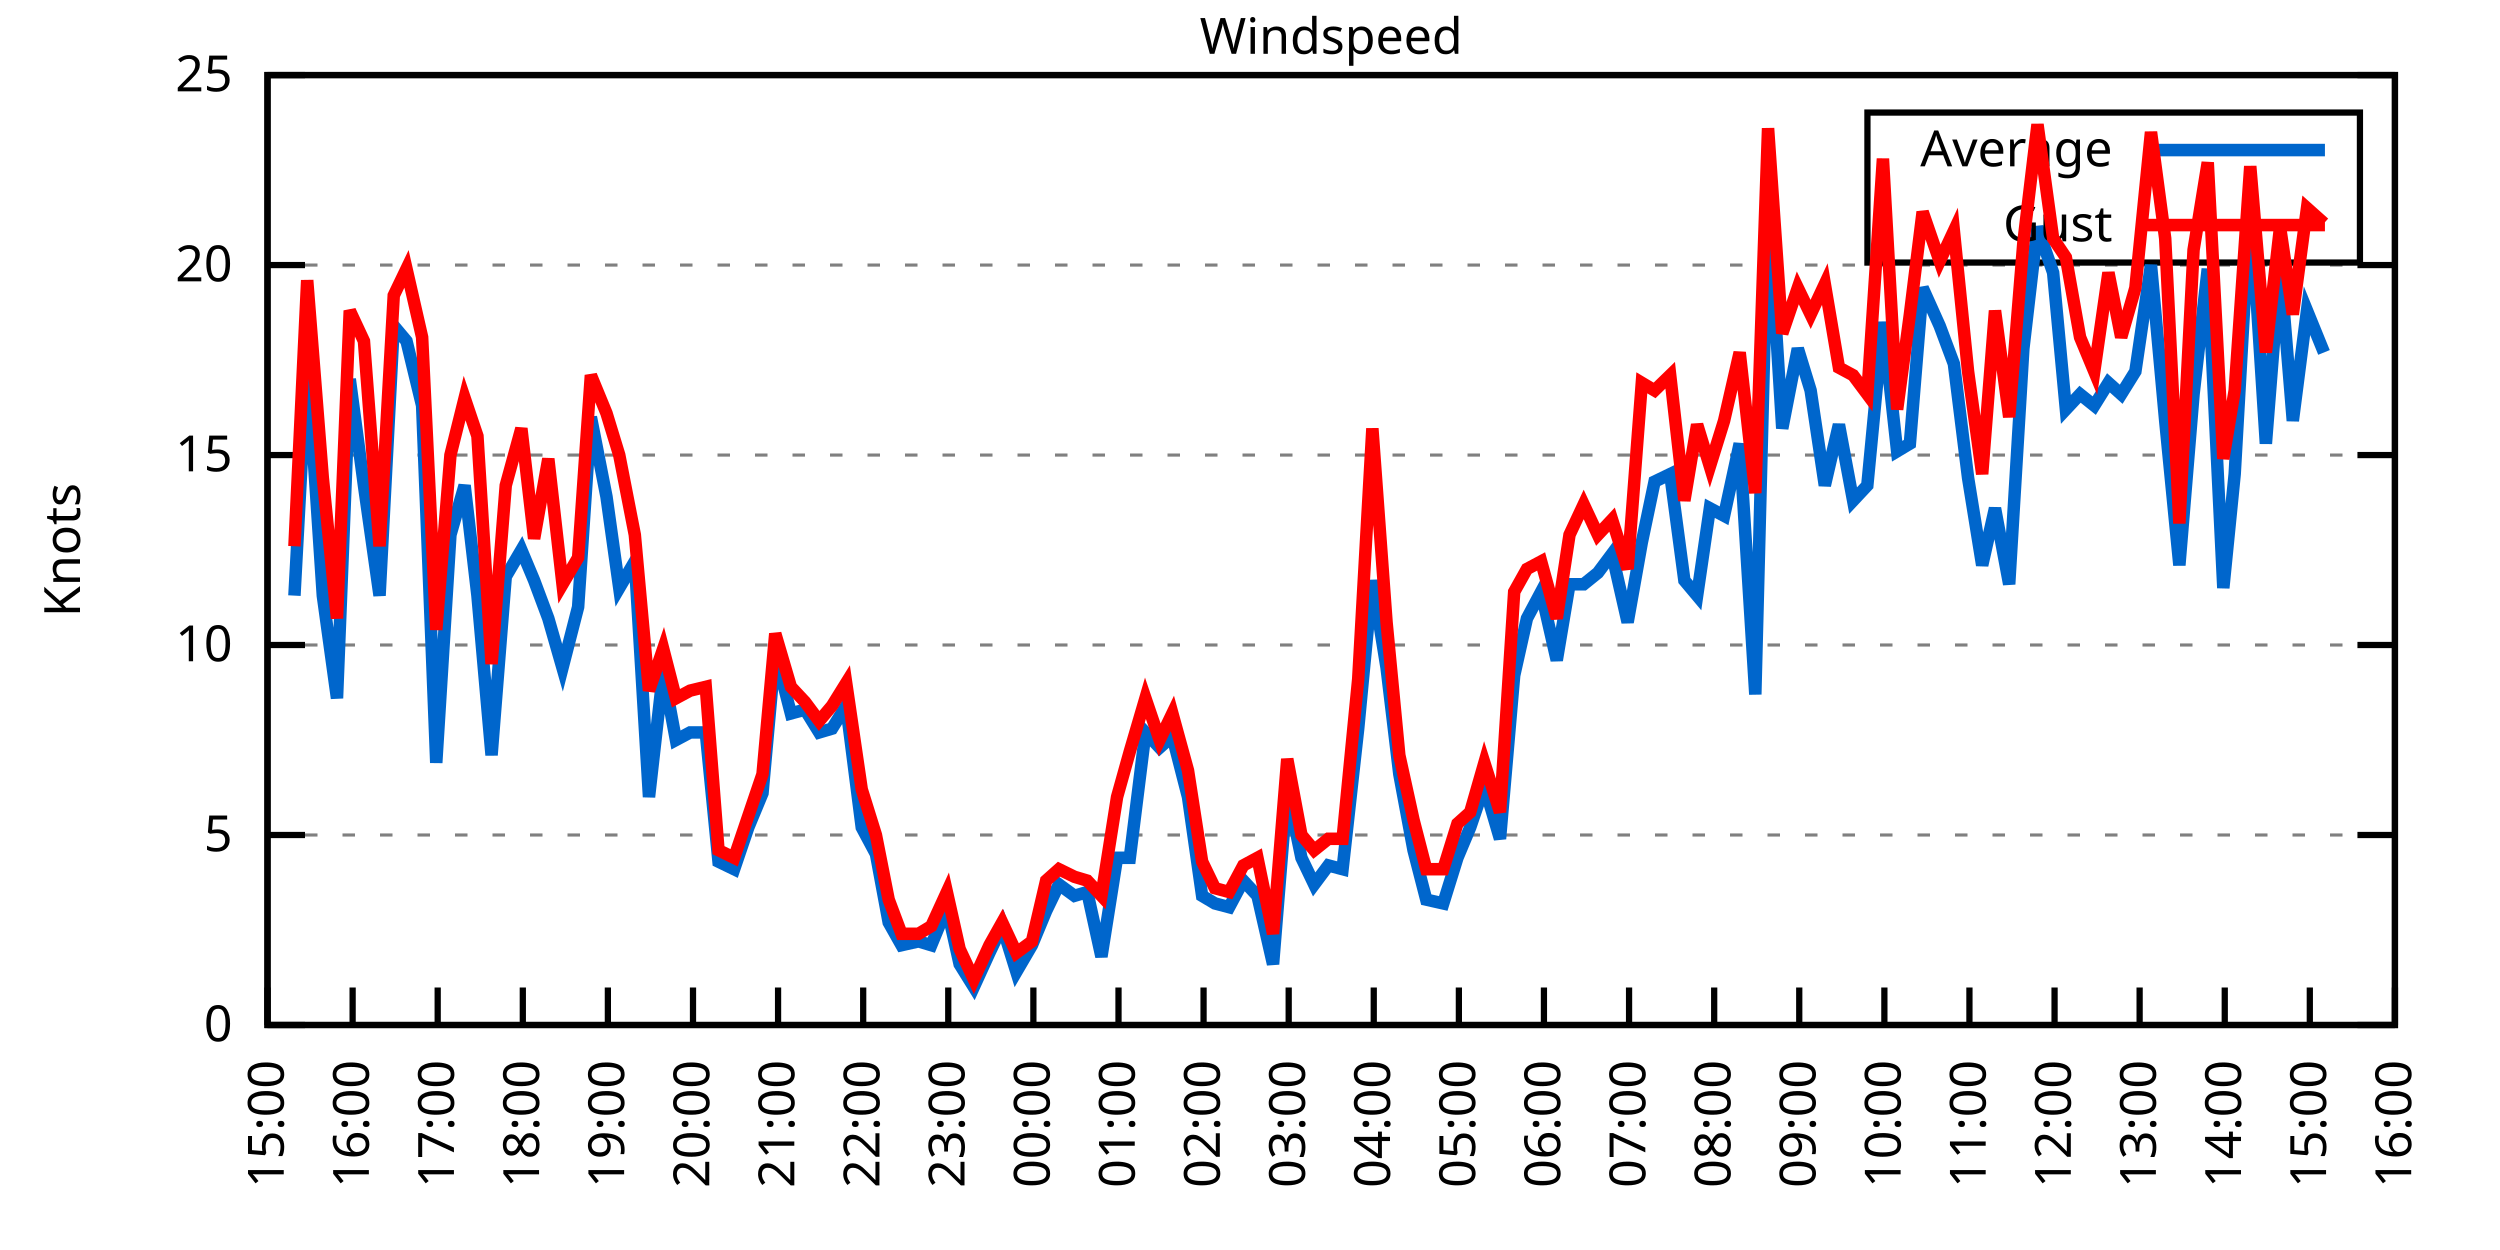
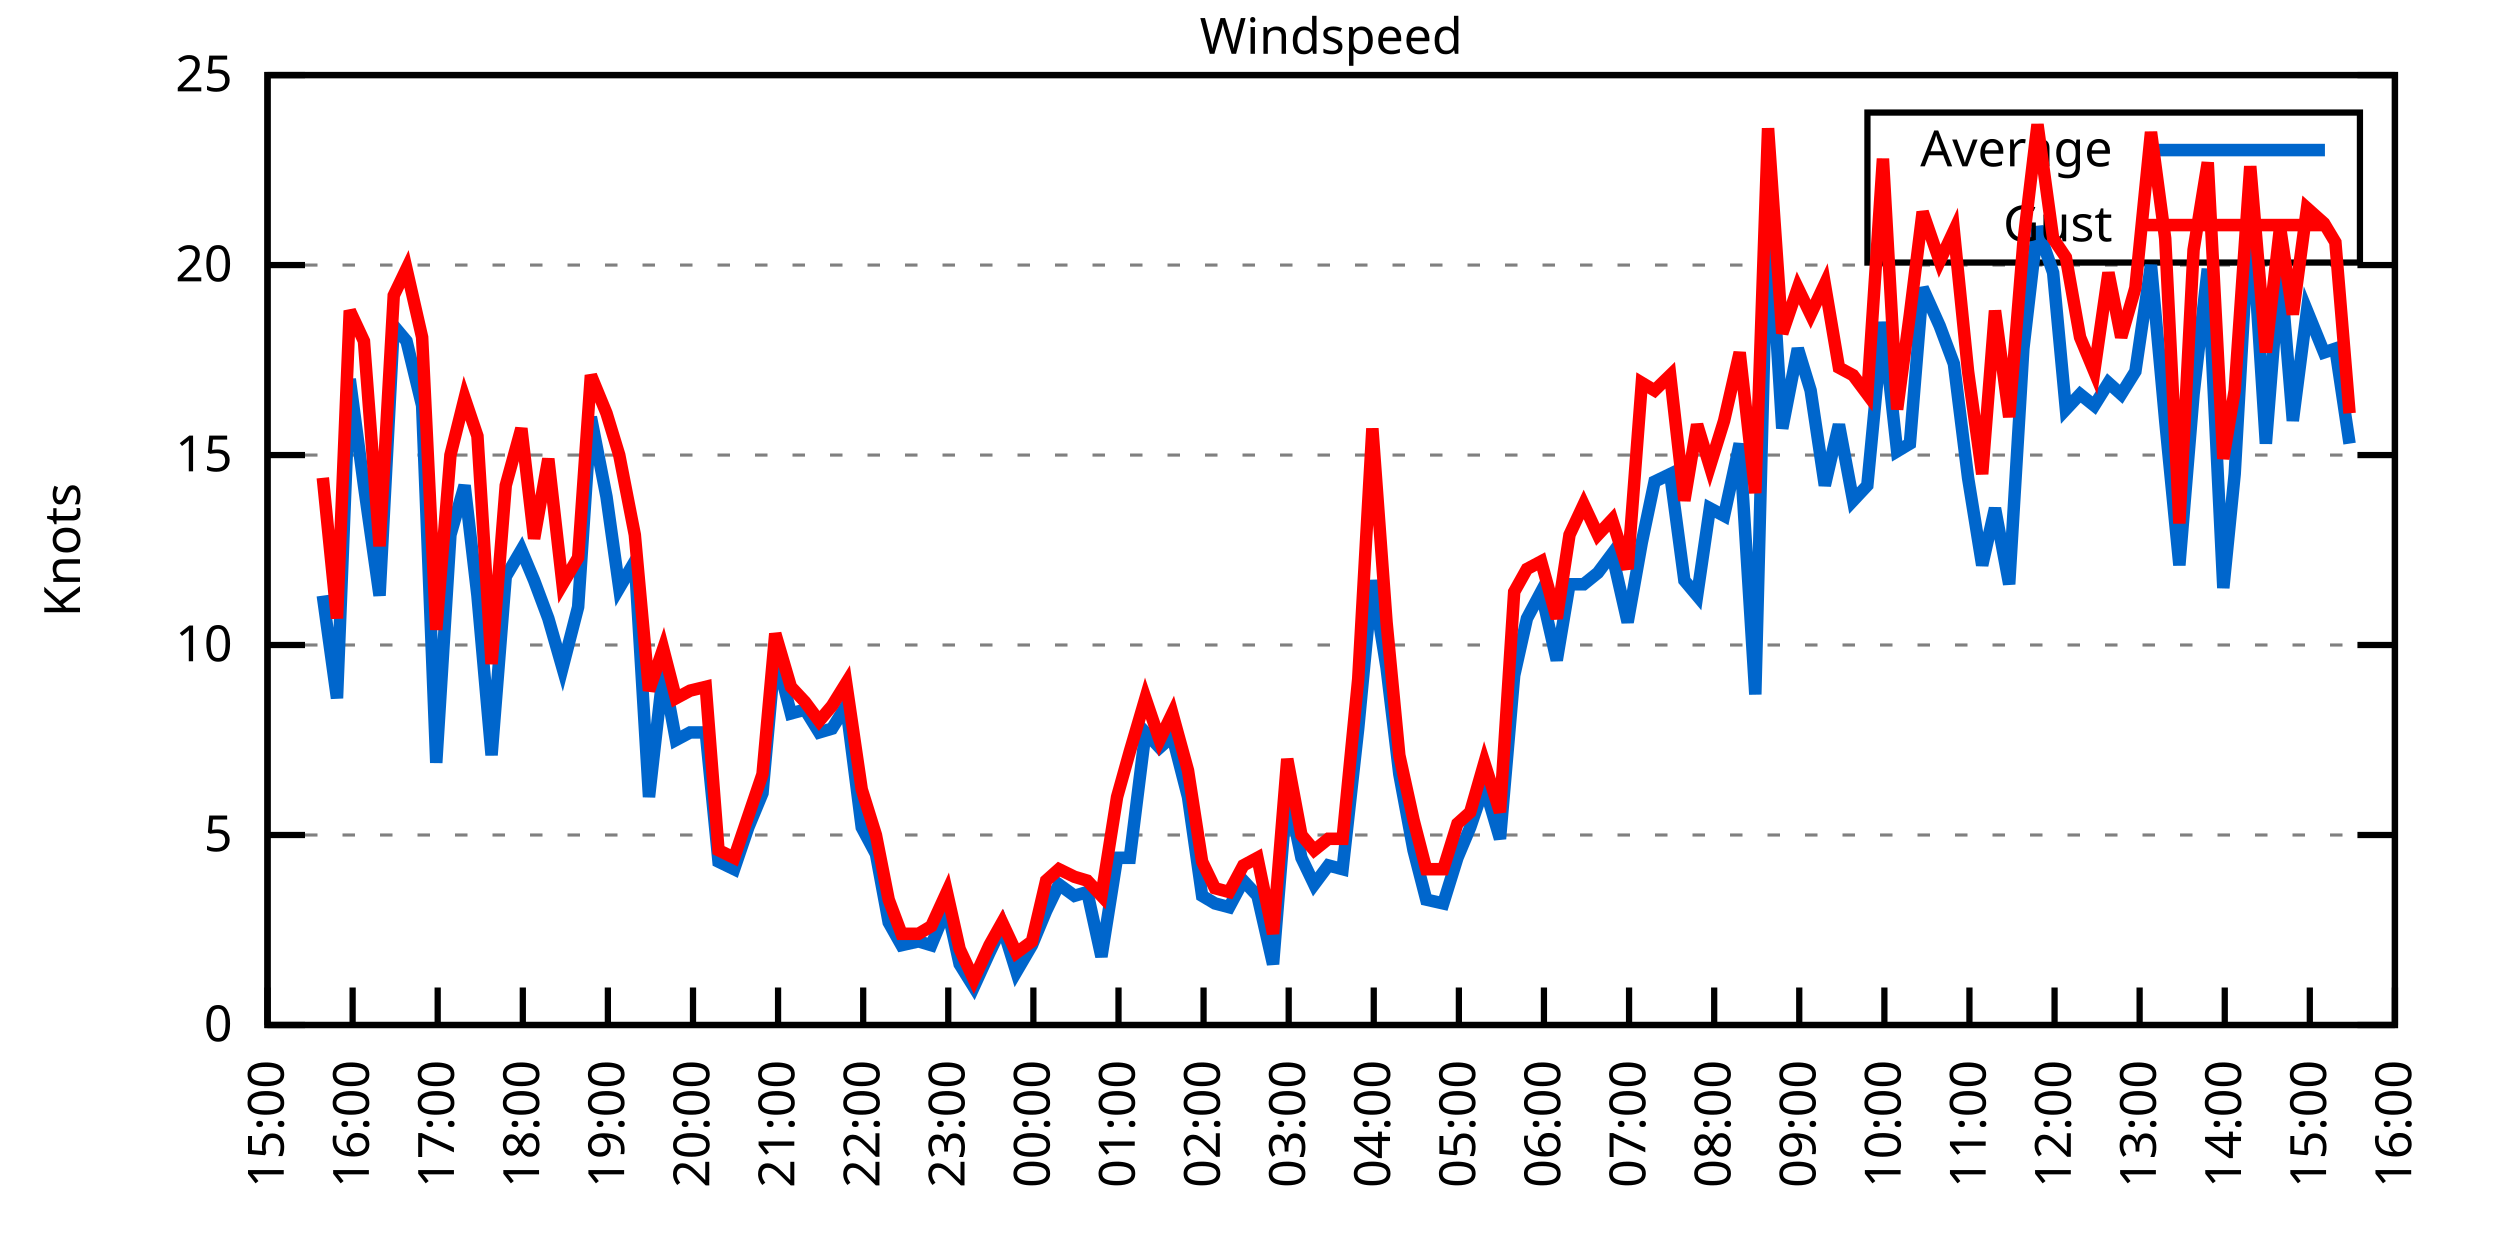
<svg xmlns="http://www.w3.org/2000/svg" xmlns:xlink="http://www.w3.org/1999/xlink" width="400" height="200" viewBox="0 0 400 200">
  <g id="gnuplot_canvas">
    <rect x="0" y="0" width="400" height="200" fill="none" />
    <defs>
      <circle id="gpDot" r="0.5" stroke-width="0.5" stroke="currentColor" />
      <path id="gpPt0" stroke-width="0.333" stroke="currentColor" d="M-1,0 h2 M0,-1 v2" />
      <path id="gpPt1" stroke-width="0.333" stroke="currentColor" d="M-1,-1 L1,1 M1,-1 L-1,1" />
      <path id="gpPt2" stroke-width="0.333" stroke="currentColor" d="M-1,0 L1,0 M0,-1 L0,1 M-1,-1 L1,1 M-1,1 L1,-1" />
      <rect id="gpPt3" stroke-width="0.333" stroke="currentColor" x="-1" y="-1" width="2" height="2" />
      <rect id="gpPt4" stroke-width="0.333" stroke="currentColor" fill="currentColor" x="-1" y="-1" width="2" height="2" />
      <circle id="gpPt5" stroke-width="0.333" stroke="currentColor" cx="0" cy="0" r="1" />
      <use xlink:href="#gpPt5" id="gpPt6" fill="currentColor" stroke="none" />
      <path id="gpPt7" stroke-width="0.333" stroke="currentColor" d="M0,-1.33 L-1.33,0.67 L1.33,0.67 z" />
      <use xlink:href="#gpPt7" id="gpPt8" fill="currentColor" stroke="none" />
      <use xlink:href="#gpPt7" id="gpPt9" stroke="currentColor" transform="rotate(180)" />
      <use xlink:href="#gpPt9" id="gpPt10" fill="currentColor" stroke="none" />
      <use xlink:href="#gpPt3" id="gpPt11" stroke="currentColor" transform="rotate(45)" />
      <use xlink:href="#gpPt11" id="gpPt12" fill="currentColor" stroke="none" />
      <path id="gpPt13" stroke-width="0.333" stroke="currentColor" d="M0,1.330 L1.265,0.411 L0.782,-1.067 L-0.782,-1.076 L-1.265,0.411 z" />
      <use xlink:href="#gpPt13" id="gpPt14" fill="currentColor" stroke="none" />
      <filter id="textbox" filterUnits="objectBoundingBox" x="0" y="0" height="1" width="1">
        <feFlood flood-color="white" flood-opacity="1" result="bgnd" />
        <feComposite in="SourceGraphic" in2="bgnd" operator="atop" />
      </filter>
      <filter id="greybox" filterUnits="objectBoundingBox" x="0" y="0" height="1" width="1">
        <feFlood flood-color="lightgrey" flood-opacity="1" result="grey" />
        <feComposite in="SourceGraphic" in2="grey" operator="atop" />
      </filter>
    </defs>
    <g fill="none" color="white" stroke="currentColor" stroke-width="1.00" stroke-linecap="butt" stroke-linejoin="miter">
</g>
    <g fill="none" color="black" stroke="currentColor" stroke-width="1.00" stroke-linecap="butt" stroke-linejoin="miter">
      <g stroke="none" shape-rendering="crispEdges">
        <polygon fill="rgb(255, 255, 255)" points="42.80,164.00 383.18,164.00 383.18,12.02 42.80,12.02 " />
      </g>
    </g>
    <g fill="none" color="black" stroke="currentColor" stroke-width="1.00" stroke-linecap="butt" stroke-linejoin="miter">
</g>
    <g fill="none" color="black" stroke="black" stroke-width="0.50" stroke-linecap="butt" stroke-linejoin="miter">
</g>
    <g fill="none" color="gray" stroke="currentColor" stroke-width="0.50" stroke-linecap="butt" stroke-linejoin="miter">
      <path stroke="gray" stroke-dasharray="2,4" class="gridline" d="M42.80,164.00 L383.19,164.00  " />
    </g>
    <g fill="none" color="gray" stroke="gray" stroke-width="1.00" stroke-linecap="butt" stroke-linejoin="miter">
</g>
    <g fill="none" color="black" stroke="currentColor" stroke-width="1.00" stroke-linecap="butt" stroke-linejoin="miter">
      <path stroke="black" d="M42.80,164.00 L48.80,164.00 M383.19,164.00 L377.19,164.00  " />
      <g transform="translate(37.20,166.60)" stroke="none" fill="black" font-family="Sans" font-size="8.00" text-anchor="end">
        <text>
          <tspan font-family="Sans"> 0</tspan>
        </text>
      </g>
    </g>
    <g fill="none" color="black" stroke="currentColor" stroke-width="1.00" stroke-linecap="butt" stroke-linejoin="miter">
</g>
    <g fill="none" color="black" stroke="black" stroke-width="0.50" stroke-linecap="butt" stroke-linejoin="miter">
</g>
    <g fill="none" color="gray" stroke="currentColor" stroke-width="0.50" stroke-linecap="butt" stroke-linejoin="miter">
      <path stroke="gray" stroke-dasharray="2,4" class="gridline" d="M42.80,133.60 L383.19,133.60  " />
    </g>
    <g fill="none" color="gray" stroke="gray" stroke-width="1.00" stroke-linecap="butt" stroke-linejoin="miter">
</g>
    <g fill="none" color="black" stroke="currentColor" stroke-width="1.00" stroke-linecap="butt" stroke-linejoin="miter">
      <path stroke="black" d="M42.80,133.60 L48.80,133.60 M383.19,133.60 L377.19,133.60  " />
      <g transform="translate(37.20,136.20)" stroke="none" fill="black" font-family="Sans" font-size="8.00" text-anchor="end">
        <text>
          <tspan font-family="Sans"> 5</tspan>
        </text>
      </g>
    </g>
    <g fill="none" color="black" stroke="currentColor" stroke-width="1.00" stroke-linecap="butt" stroke-linejoin="miter">
</g>
    <g fill="none" color="black" stroke="black" stroke-width="0.50" stroke-linecap="butt" stroke-linejoin="miter">
</g>
    <g fill="none" color="gray" stroke="currentColor" stroke-width="0.50" stroke-linecap="butt" stroke-linejoin="miter">
      <path stroke="gray" stroke-dasharray="2,4" class="gridline" d="M42.80,103.20 L383.19,103.20  " />
    </g>
    <g fill="none" color="gray" stroke="gray" stroke-width="1.00" stroke-linecap="butt" stroke-linejoin="miter">
</g>
    <g fill="none" color="black" stroke="currentColor" stroke-width="1.00" stroke-linecap="butt" stroke-linejoin="miter">
      <path stroke="black" d="M42.80,103.20 L48.80,103.20 M383.19,103.20 L377.19,103.20  " />
      <g transform="translate(37.20,105.80)" stroke="none" fill="black" font-family="Sans" font-size="8.00" text-anchor="end">
        <text>
          <tspan font-family="Sans"> 10</tspan>
        </text>
      </g>
    </g>
    <g fill="none" color="black" stroke="currentColor" stroke-width="1.00" stroke-linecap="butt" stroke-linejoin="miter">
</g>
    <g fill="none" color="black" stroke="black" stroke-width="0.50" stroke-linecap="butt" stroke-linejoin="miter">
</g>
    <g fill="none" color="gray" stroke="currentColor" stroke-width="0.50" stroke-linecap="butt" stroke-linejoin="miter">
      <path stroke="gray" stroke-dasharray="2,4" class="gridline" d="M42.80,72.81 L383.19,72.81  " />
    </g>
    <g fill="none" color="gray" stroke="gray" stroke-width="1.00" stroke-linecap="butt" stroke-linejoin="miter">
</g>
    <g fill="none" color="black" stroke="currentColor" stroke-width="1.00" stroke-linecap="butt" stroke-linejoin="miter">
      <path stroke="black" d="M42.80,72.81 L48.80,72.81 M383.19,72.81 L377.19,72.81  " />
      <g transform="translate(37.20,75.41)" stroke="none" fill="black" font-family="Sans" font-size="8.00" text-anchor="end">
        <text>
          <tspan font-family="Sans"> 15</tspan>
        </text>
      </g>
    </g>
    <g fill="none" color="black" stroke="currentColor" stroke-width="1.00" stroke-linecap="butt" stroke-linejoin="miter">
</g>
    <g fill="none" color="black" stroke="black" stroke-width="0.50" stroke-linecap="butt" stroke-linejoin="miter">
</g>
    <g fill="none" color="gray" stroke="currentColor" stroke-width="0.50" stroke-linecap="butt" stroke-linejoin="miter">
      <path stroke="gray" stroke-dasharray="2,4" class="gridline" d="M42.80,42.41 L383.19,42.41  " />
    </g>
    <g fill="none" color="gray" stroke="gray" stroke-width="1.00" stroke-linecap="butt" stroke-linejoin="miter">
</g>
    <g fill="none" color="black" stroke="currentColor" stroke-width="1.00" stroke-linecap="butt" stroke-linejoin="miter">
      <path stroke="black" d="M42.80,42.41 L48.80,42.41 M383.19,42.41 L377.19,42.41  " />
      <g transform="translate(37.20,45.01)" stroke="none" fill="black" font-family="Sans" font-size="8.00" text-anchor="end">
        <text>
          <tspan font-family="Sans"> 20</tspan>
        </text>
      </g>
    </g>
    <g fill="none" color="black" stroke="currentColor" stroke-width="1.00" stroke-linecap="butt" stroke-linejoin="miter">
</g>
    <g fill="none" color="black" stroke="black" stroke-width="0.50" stroke-linecap="butt" stroke-linejoin="miter">
</g>
    <g fill="none" color="gray" stroke="currentColor" stroke-width="0.50" stroke-linecap="butt" stroke-linejoin="miter">
      <path stroke="gray" stroke-dasharray="2,4" class="gridline" d="M42.80,12.01 L383.19,12.01  " />
    </g>
    <g fill="none" color="gray" stroke="gray" stroke-width="1.00" stroke-linecap="butt" stroke-linejoin="miter">
</g>
    <g fill="none" color="black" stroke="currentColor" stroke-width="1.00" stroke-linecap="butt" stroke-linejoin="miter">
      <path stroke="black" d="M42.80,12.01 L48.80,12.01 M383.19,12.01 L377.19,12.01  " />
      <g transform="translate(37.20,14.61)" stroke="none" fill="black" font-family="Sans" font-size="8.00" text-anchor="end">
        <text>
          <tspan font-family="Sans"> 25</tspan>
        </text>
      </g>
    </g>
    <g fill="none" color="black" stroke="currentColor" stroke-width="1.00" stroke-linecap="butt" stroke-linejoin="miter">
      <path stroke="black" d="M42.80,164.00 L42.80,158.00  " />
      <g transform="translate(45.40,169.60) rotate(270.00)" stroke="none" fill="black" font-family="Sans" font-size="8.00" text-anchor="end">
        <text>
          <tspan font-family="Sans">15:00</tspan>
        </text>
      </g>
    </g>
    <g fill="none" color="black" stroke="currentColor" stroke-width="1.00" stroke-linecap="butt" stroke-linejoin="miter">
      <path stroke="black" d="M56.42,164.00 L56.42,158.00  " />
      <g transform="translate(59.02,169.60) rotate(270.00)" stroke="none" fill="black" font-family="Sans" font-size="8.00" text-anchor="end">
        <text>
          <tspan font-family="Sans">16:00</tspan>
        </text>
      </g>
    </g>
    <g fill="none" color="black" stroke="currentColor" stroke-width="1.00" stroke-linecap="butt" stroke-linejoin="miter">
      <path stroke="black" d="M70.03,164.00 L70.03,158.00  " />
      <g transform="translate(72.63,169.60) rotate(270.00)" stroke="none" fill="black" font-family="Sans" font-size="8.00" text-anchor="end">
        <text>
          <tspan font-family="Sans">17:00</tspan>
        </text>
      </g>
    </g>
    <g fill="none" color="black" stroke="currentColor" stroke-width="1.00" stroke-linecap="butt" stroke-linejoin="miter">
      <path stroke="black" d="M83.65,164.00 L83.65,158.00  " />
      <g transform="translate(86.25,169.60) rotate(270.00)" stroke="none" fill="black" font-family="Sans" font-size="8.00" text-anchor="end">
        <text>
          <tspan font-family="Sans">18:00</tspan>
        </text>
      </g>
    </g>
    <g fill="none" color="black" stroke="currentColor" stroke-width="1.00" stroke-linecap="butt" stroke-linejoin="miter">
      <path stroke="black" d="M97.26,164.00 L97.26,158.00  " />
      <g transform="translate(99.86,169.60) rotate(270.00)" stroke="none" fill="black" font-family="Sans" font-size="8.00" text-anchor="end">
        <text>
          <tspan font-family="Sans">19:00</tspan>
        </text>
      </g>
    </g>
    <g fill="none" color="black" stroke="currentColor" stroke-width="1.00" stroke-linecap="butt" stroke-linejoin="miter">
      <path stroke="black" d="M110.88,164.00 L110.88,158.00  " />
      <g transform="translate(113.48,169.60) rotate(270.00)" stroke="none" fill="black" font-family="Sans" font-size="8.00" text-anchor="end">
        <text>
          <tspan font-family="Sans">20:00</tspan>
        </text>
      </g>
    </g>
    <g fill="none" color="black" stroke="currentColor" stroke-width="1.00" stroke-linecap="butt" stroke-linejoin="miter">
      <path stroke="black" d="M124.49,164.00 L124.49,158.00  " />
      <g transform="translate(127.09,169.60) rotate(270.00)" stroke="none" fill="black" font-family="Sans" font-size="8.00" text-anchor="end">
        <text>
          <tspan font-family="Sans">21:00</tspan>
        </text>
      </g>
    </g>
    <g fill="none" color="black" stroke="currentColor" stroke-width="1.00" stroke-linecap="butt" stroke-linejoin="miter">
      <path stroke="black" d="M138.11,164.00 L138.11,158.00  " />
      <g transform="translate(140.71,169.60) rotate(270.00)" stroke="none" fill="black" font-family="Sans" font-size="8.00" text-anchor="end">
        <text>
          <tspan font-family="Sans">22:00</tspan>
        </text>
      </g>
    </g>
    <g fill="none" color="black" stroke="currentColor" stroke-width="1.00" stroke-linecap="butt" stroke-linejoin="miter">
      <path stroke="black" d="M151.72,164.00 L151.72,158.00  " />
      <g transform="translate(154.32,169.60) rotate(270.00)" stroke="none" fill="black" font-family="Sans" font-size="8.00" text-anchor="end">
        <text>
          <tspan font-family="Sans">23:00</tspan>
        </text>
      </g>
    </g>
    <g fill="none" color="black" stroke="currentColor" stroke-width="1.00" stroke-linecap="butt" stroke-linejoin="miter">
      <path stroke="black" d="M165.34,164.00 L165.34,158.00  " />
      <g transform="translate(167.94,169.60) rotate(270.00)" stroke="none" fill="black" font-family="Sans" font-size="8.00" text-anchor="end">
        <text>
          <tspan font-family="Sans">00:00</tspan>
        </text>
      </g>
    </g>
    <g fill="none" color="black" stroke="currentColor" stroke-width="1.00" stroke-linecap="butt" stroke-linejoin="miter">
      <path stroke="black" d="M178.96,164.00 L178.96,158.00  " />
      <g transform="translate(181.56,169.60) rotate(270.00)" stroke="none" fill="black" font-family="Sans" font-size="8.00" text-anchor="end">
        <text>
          <tspan font-family="Sans">01:00</tspan>
        </text>
      </g>
    </g>
    <g fill="none" color="black" stroke="currentColor" stroke-width="1.00" stroke-linecap="butt" stroke-linejoin="miter">
      <path stroke="black" d="M192.57,164.00 L192.57,158.00  " />
      <g transform="translate(195.17,169.60) rotate(270.00)" stroke="none" fill="black" font-family="Sans" font-size="8.00" text-anchor="end">
        <text>
          <tspan font-family="Sans">02:00</tspan>
        </text>
      </g>
    </g>
    <g fill="none" color="black" stroke="currentColor" stroke-width="1.00" stroke-linecap="butt" stroke-linejoin="miter">
      <path stroke="black" d="M206.19,164.00 L206.19,158.00  " />
      <g transform="translate(208.79,169.60) rotate(270.00)" stroke="none" fill="black" font-family="Sans" font-size="8.00" text-anchor="end">
        <text>
          <tspan font-family="Sans">03:00</tspan>
        </text>
      </g>
    </g>
    <g fill="none" color="black" stroke="currentColor" stroke-width="1.00" stroke-linecap="butt" stroke-linejoin="miter">
      <path stroke="black" d="M219.80,164.00 L219.80,158.00  " />
      <g transform="translate(222.40,169.60) rotate(270.00)" stroke="none" fill="black" font-family="Sans" font-size="8.00" text-anchor="end">
        <text>
          <tspan font-family="Sans">04:00</tspan>
        </text>
      </g>
    </g>
    <g fill="none" color="black" stroke="currentColor" stroke-width="1.00" stroke-linecap="butt" stroke-linejoin="miter">
      <path stroke="black" d="M233.42,164.00 L233.42,158.00  " />
      <g transform="translate(236.02,169.60) rotate(270.00)" stroke="none" fill="black" font-family="Sans" font-size="8.00" text-anchor="end">
        <text>
          <tspan font-family="Sans">05:00</tspan>
        </text>
      </g>
    </g>
    <g fill="none" color="black" stroke="currentColor" stroke-width="1.00" stroke-linecap="butt" stroke-linejoin="miter">
      <path stroke="black" d="M247.03,164.00 L247.03,158.00  " />
      <g transform="translate(249.63,169.60) rotate(270.00)" stroke="none" fill="black" font-family="Sans" font-size="8.00" text-anchor="end">
        <text>
          <tspan font-family="Sans">06:00</tspan>
        </text>
      </g>
    </g>
    <g fill="none" color="black" stroke="currentColor" stroke-width="1.00" stroke-linecap="butt" stroke-linejoin="miter">
      <path stroke="black" d="M260.65,164.00 L260.65,158.00  " />
      <g transform="translate(263.25,169.60) rotate(270.00)" stroke="none" fill="black" font-family="Sans" font-size="8.00" text-anchor="end">
        <text>
          <tspan font-family="Sans">07:00</tspan>
        </text>
      </g>
    </g>
    <g fill="none" color="black" stroke="currentColor" stroke-width="1.00" stroke-linecap="butt" stroke-linejoin="miter">
      <path stroke="black" d="M274.27,164.00 L274.27,158.00  " />
      <g transform="translate(276.87,169.60) rotate(270.00)" stroke="none" fill="black" font-family="Sans" font-size="8.00" text-anchor="end">
        <text>
          <tspan font-family="Sans">08:00</tspan>
        </text>
      </g>
    </g>
    <g fill="none" color="black" stroke="currentColor" stroke-width="1.00" stroke-linecap="butt" stroke-linejoin="miter">
      <path stroke="black" d="M287.88,164.00 L287.88,158.00  " />
      <g transform="translate(290.48,169.60) rotate(270.00)" stroke="none" fill="black" font-family="Sans" font-size="8.00" text-anchor="end">
        <text>
          <tspan font-family="Sans">09:00</tspan>
        </text>
      </g>
    </g>
    <g fill="none" color="black" stroke="currentColor" stroke-width="1.00" stroke-linecap="butt" stroke-linejoin="miter">
      <path stroke="black" d="M301.50,164.00 L301.50,158.00  " />
      <g transform="translate(304.10,169.60) rotate(270.00)" stroke="none" fill="black" font-family="Sans" font-size="8.00" text-anchor="end">
        <text>
          <tspan font-family="Sans">10:00</tspan>
        </text>
      </g>
    </g>
    <g fill="none" color="black" stroke="currentColor" stroke-width="1.00" stroke-linecap="butt" stroke-linejoin="miter">
      <path stroke="black" d="M315.11,164.00 L315.11,158.00  " />
      <g transform="translate(317.71,169.60) rotate(270.00)" stroke="none" fill="black" font-family="Sans" font-size="8.00" text-anchor="end">
        <text>
          <tspan font-family="Sans">11:00</tspan>
        </text>
      </g>
    </g>
    <g fill="none" color="black" stroke="currentColor" stroke-width="1.00" stroke-linecap="butt" stroke-linejoin="miter">
      <path stroke="black" d="M328.73,164.00 L328.73,158.00  " />
      <g transform="translate(331.33,169.60) rotate(270.00)" stroke="none" fill="black" font-family="Sans" font-size="8.00" text-anchor="end">
        <text>
          <tspan font-family="Sans">12:00</tspan>
        </text>
      </g>
    </g>
    <g fill="none" color="black" stroke="currentColor" stroke-width="1.00" stroke-linecap="butt" stroke-linejoin="miter">
      <path stroke="black" d="M342.34,164.00 L342.34,158.00  " />
      <g transform="translate(344.94,169.60) rotate(270.00)" stroke="none" fill="black" font-family="Sans" font-size="8.00" text-anchor="end">
        <text>
          <tspan font-family="Sans">13:00</tspan>
        </text>
      </g>
    </g>
    <g fill="none" color="black" stroke="currentColor" stroke-width="1.00" stroke-linecap="butt" stroke-linejoin="miter">
      <path stroke="black" d="M355.96,164.00 L355.96,158.00  " />
      <g transform="translate(358.56,169.60) rotate(270.00)" stroke="none" fill="black" font-family="Sans" font-size="8.00" text-anchor="end">
        <text>
          <tspan font-family="Sans">14:00</tspan>
        </text>
      </g>
    </g>
    <g fill="none" color="black" stroke="currentColor" stroke-width="1.00" stroke-linecap="butt" stroke-linejoin="miter">
      <path stroke="black" d="M369.57,164.00 L369.57,158.00  " />
      <g transform="translate(372.17,169.60) rotate(270.00)" stroke="none" fill="black" font-family="Sans" font-size="8.00" text-anchor="end">
        <text>
          <tspan font-family="Sans">15:00</tspan>
        </text>
      </g>
    </g>
    <g fill="none" color="black" stroke="currentColor" stroke-width="1.00" stroke-linecap="butt" stroke-linejoin="miter">
      <path stroke="black" d="M383.19,164.00 L383.19,158.00  " />
      <g transform="translate(385.79,169.60) rotate(270.00)" stroke="none" fill="black" font-family="Sans" font-size="8.00" text-anchor="end">
        <text>
          <tspan font-family="Sans">16:00</tspan>
        </text>
      </g>
    </g>
    <g fill="none" color="black" stroke="currentColor" stroke-width="1.00" stroke-linecap="butt" stroke-linejoin="miter">
</g>
    <g fill="none" color="black" stroke="currentColor" stroke-width="1.00" stroke-linecap="butt" stroke-linejoin="miter">
      <path stroke="black" d="M42.80,12.01 L42.80,164.00 L383.19,164.00 L383.19,12.01 L42.80,12.01 Z  " />
    </g>
    <g fill="none" color="black" stroke="currentColor" stroke-width="1.00" stroke-linecap="butt" stroke-linejoin="miter">
</g>
    <g fill="none" color="black" stroke="currentColor" stroke-width="1.00" stroke-linecap="butt" stroke-linejoin="miter">
      <path stroke="black" d="M298.79,42.01 L298.79,18.01 L377.59,18.01 L377.59,42.01 L298.79,42.01 Z  " />
    </g>
    <g id="Windspeed_plot_1">
      <g fill="none" color="white" stroke="black" stroke-width="2.00" stroke-linecap="butt" stroke-linejoin="miter">
</g>
      <g fill="none" color="black" stroke="currentColor" stroke-width="2.00" stroke-linecap="butt" stroke-linejoin="miter">
        <g transform="translate(337.99,26.61)" stroke="none" fill="black" font-family="Sans" font-size="8.00" text-anchor="end">
          <text>
            <tspan font-family="Sans">Average</tspan>
          </text>
        </g>
      </g>
      <g fill="none" color="black" stroke="currentColor" stroke-width="2.00" stroke-linecap="butt" stroke-linejoin="miter">
-         <path stroke="rgb(  0, 102, 204)" d="M343.59,24.01 L371.99,24.01 M47.11,95.30 L49.15,57.61 L51.65,95.30 L53.92,111.72 L55.96,60.65 L58.23,77.67   L60.73,95.30 L63.00,52.14 L65.04,54.57 L67.54,64.90 L69.80,122.05 L72.07,85.57 L74.34,77.67 L76.39,95.30   L78.65,120.83 L80.92,92.26 L83.42,88.00 L85.46,92.87 L87.73,98.95 L90.00,106.85 L92.50,97.12 L94.54,66.73   L97.04,79.49 L99.08,94.08 L101.57,89.83 L103.84,127.52 L106.11,107.46 L108.15,118.40 L110.42,117.19 L112.92,117.19   L114.96,137.86 L117.46,139.07 L119.73,132.39 L122.00,126.91 L124.04,104.42 L126.54,114.15 L128.81,113.54 L131.07,117.19   L133.12,116.58 L135.39,112.93 L137.88,132.39 L140.15,136.64 L142.19,147.59 L144.24,151.23 L146.96,150.62 L149.00,151.23   L151.50,145.15 L153.54,154.27 L155.81,157.92 L158.31,152.45 L160.35,148.19 L162.62,155.49 L165.11,151.23 L167.38,145.76   L169.43,141.51 L171.92,143.33 L173.96,142.72 L176.23,153.06 L178.73,137.25 L180.77,137.25 L183.27,117.19 L185.54,119.62   L187.58,117.80 L190.08,127.52 L192.34,143.33 L194.39,144.55 L196.66,145.15 L198.93,140.90 L201.19,143.33 L203.69,154.27   L205.96,126.31 L208.23,137.25 L210.27,141.51 L212.54,138.47 L214.81,139.07 L217.31,116.58 L219.58,92.87 L221.85,106.85   L223.89,123.87 L226.16,136.03 L228.20,143.94 L230.92,144.55 L233.19,137.25 L235.23,132.39 L237.50,125.70 L240.00,134.21   L242.27,108.07 L244.31,98.95 L246.58,94.69 L249.08,105.64 L251.12,93.48 L253.39,93.48 L255.66,91.65 L257.93,88.61   L260.42,99.56 L262.69,86.79 L264.73,77.06 L267.23,75.85 L269.50,92.87 L271.54,95.30 L273.58,81.32 L275.85,82.53   L278.35,70.98 L280.85,111.11 L282.89,32.07 L285.16,68.55 L287.65,55.78 L289.70,62.47 L291.97,77.67 L294.23,67.94   L296.50,80.10 L298.77,77.67 L301.27,51.53 L303.54,72.20 L305.58,70.98 L307.62,46.06 L310.35,52.14 L312.62,58.21   L314.89,76.45 L317.15,90.44 L319.20,81.32 L321.47,93.48 L323.74,55.78 L326.00,36.33 L328.50,43.62 L330.54,65.51   L332.81,63.08 L335.08,64.90 L337.35,61.25 L339.39,63.08 L341.66,59.43 L344.16,42.41 L346.43,67.33 L348.70,90.44   L350.97,63.08 L353.24,43.02 L355.73,94.08 L357.55,75.85 L360.04,32.07 L362.54,70.98 L364.81,42.41 L366.85,67.33   L369.12,49.70 L371.84,56.39  " />
+         <path stroke="rgb(  0, 102, 204)" d="M343.59,24.01 L371.99,24.01 M51.65,95.30 L53.92,111.72 L55.96,60.65 L58.23,77.67 L60.73,95.30 L63.00,52.14   L65.04,54.57 L67.54,64.90 L69.80,122.05 L72.07,85.57 L74.34,77.67 L76.39,95.30 L78.65,120.83 L80.92,92.26   L83.42,88.00 L85.46,92.87 L87.73,98.95 L90.00,106.85 L92.50,97.12 L94.54,66.73 L97.04,79.49 L99.08,94.08   L101.57,89.83 L103.84,127.52 L106.11,107.46 L108.15,118.40 L110.42,117.19 L112.92,117.19 L114.96,137.86 L117.46,139.07   L119.73,132.39 L122.00,126.91 L124.04,104.42 L126.54,114.15 L128.81,113.54 L131.07,117.19 L133.12,116.58 L135.39,112.93   L137.88,132.39 L140.15,136.64 L142.19,147.59 L144.24,151.23 L146.96,150.62 L149.00,151.23 L151.50,145.15 L153.54,154.27   L155.81,157.92 L158.31,152.45 L160.35,148.19 L162.62,155.49 L165.11,151.23 L167.38,145.76 L169.43,141.51 L171.92,143.33   L173.96,142.72 L176.23,153.06 L178.73,137.25 L180.77,137.25 L183.27,117.19 L185.54,119.62 L187.58,117.80 L190.08,127.52   L192.34,143.33 L194.39,144.55 L196.66,145.15 L198.93,140.90 L201.19,143.33 L203.69,154.27 L205.96,126.31 L208.23,137.25   L210.27,141.51 L212.54,138.47 L214.81,139.07 L217.31,116.58 L219.58,92.87 L221.85,106.85 L223.89,123.87 L226.16,136.03   L228.20,143.94 L230.92,144.55 L233.19,137.25 L235.23,132.39 L237.50,125.70 L240.00,134.21 L242.27,108.07 L244.31,98.95   L246.58,94.69 L249.08,105.64 L251.12,93.48 L253.39,93.48 L255.66,91.65 L257.93,88.61 L260.42,99.56 L262.69,86.79   L264.73,77.06 L267.23,75.85 L269.50,92.87 L271.54,95.30 L273.58,81.32 L275.85,82.53 L278.35,70.98 L280.85,111.11   L282.89,32.07 L285.16,68.55 L287.65,55.78 L289.70,62.47 L291.97,77.67 L294.23,67.94 L296.50,80.10 L298.77,77.67   L301.27,51.53 L303.54,72.20 L305.58,70.98 L307.62,46.06 L310.35,52.14 L312.62,58.21 L314.89,76.45 L317.15,90.44   L319.20,81.32 L321.47,93.48 L323.74,55.78 L326.00,36.33 L328.50,43.62 L330.54,65.51 L332.81,63.08 L335.08,64.90   L337.35,61.25 L339.39,63.08 L341.66,59.43 L344.16,42.41 L346.43,67.33 L348.70,90.44 L350.97,63.08 L353.24,43.02   L355.73,94.08 L357.55,75.85 L360.04,32.07 L362.54,70.98 L364.81,42.41 L366.85,67.33 L369.12,49.70 L371.84,56.39   L373.66,55.78 L375.93,70.98  " />
      </g>
    </g>
    <g id="Windspeed_plot_2">
      <g fill="none" color="black" stroke="currentColor" stroke-width="2.00" stroke-linecap="butt" stroke-linejoin="miter">
        <g transform="translate(337.99,38.61)" stroke="none" fill="black" font-family="Sans" font-size="8.00" text-anchor="end">
          <text>
            <tspan font-family="Sans">Gust</tspan>
          </text>
        </g>
      </g>
      <g fill="none" color="black" stroke="currentColor" stroke-width="2.00" stroke-linecap="butt" stroke-linejoin="miter">
-         <path stroke="rgb(255,   0,   0)" d="M343.59,36.01 L371.99,36.01 M47.11,87.40 L49.15,44.84 L51.65,76.45 L53.92,98.95 L55.96,49.70 L58.23,54.57   L60.73,87.40 L63.00,47.27 L65.04,43.02 L67.54,53.96 L69.80,100.77 L72.07,72.81 L74.34,63.69 L76.39,69.77   L78.65,106.24 L80.92,77.67 L83.42,68.55 L85.46,86.18 L87.73,73.41 L90.00,93.48 L92.50,89.22 L94.54,60.04   L97.04,66.12 L99.08,72.81 L101.57,85.57 L103.84,110.50 L106.11,103.81 L108.15,111.72 L110.42,110.50 L112.92,109.89   L114.96,136.03 L117.46,137.25 L119.73,130.56 L122.00,123.87 L124.04,101.38 L126.54,109.89 L128.81,112.32 L131.07,115.36   L133.12,112.93 L135.39,109.28 L137.88,126.31 L140.15,133.60 L142.19,143.94 L144.24,149.41 L146.96,149.41 L149.00,148.19   L151.50,142.72 L153.54,151.84 L155.81,156.70 L158.31,151.23 L160.35,147.59 L162.62,152.45 L165.11,150.62 L167.38,140.90   L169.43,139.07 L171.92,140.29 L173.96,140.90 L176.23,143.33 L178.73,127.52 L180.77,120.23 L183.27,111.72 L185.54,118.40   L187.58,114.15 L190.08,123.27 L192.34,137.86 L194.39,142.11 L196.66,142.72 L198.93,138.47 L201.19,137.25 L203.69,149.41   L205.96,121.44 L208.23,133.60 L210.27,136.03 L212.54,134.21 L214.81,134.21 L217.31,108.68 L219.58,68.55 L221.85,99.56   L223.89,120.83 L226.16,131.17 L228.20,139.07 L230.92,139.07 L233.19,131.78 L235.23,129.95 L237.50,122.05 L240.00,129.95   L242.27,94.69 L244.31,91.04 L246.58,89.83 L249.08,98.95 L251.12,85.57 L253.39,80.71 L255.66,85.57 L257.93,83.14   L260.42,91.04 L262.69,61.25 L264.73,62.47 L267.23,60.04 L269.50,80.10 L271.54,67.94 L273.58,74.63 L275.85,67.33   L278.35,56.39 L280.85,78.89 L282.89,20.52 L285.16,53.35 L287.65,46.06 L289.70,50.31 L291.97,45.45 L294.23,58.82   L296.50,60.04 L298.77,63.08 L301.27,25.39 L303.54,65.51 L305.58,50.31 L307.62,33.90 L310.35,41.80 L312.62,36.94   L314.89,59.43 L317.15,75.85 L319.20,49.70 L321.47,66.73 L323.74,38.76 L326.00,19.91 L328.50,38.15 L330.54,41.19   L332.81,53.96 L335.08,59.43 L337.35,43.62 L339.39,53.96 L341.66,46.06 L344.16,21.13 L346.43,38.15 L348.70,83.75   L350.97,39.98 L353.24,25.99 L355.73,73.41 L357.55,62.47 L360.04,26.60 L362.54,56.39 L364.81,36.33 L366.85,50.31   L369.12,33.29 L371.84,35.72  " />
+         <path stroke="rgb(255,   0,   0)" d="M343.59,36.01 L371.99,36.01 M51.65,76.45 L53.92,98.95 L55.96,49.70 L58.23,54.57 L60.73,87.40 L63.00,47.27   L65.04,43.02 L67.54,53.96 L69.80,100.77 L72.07,72.81 L74.34,63.69 L76.39,69.77 L78.65,106.24 L80.92,77.67   L83.42,68.55 L85.46,86.18 L87.73,73.41 L90.00,93.48 L92.50,89.22 L94.54,60.04 L97.04,66.12 L99.08,72.81   L101.57,85.57 L103.84,110.50 L106.11,103.81 L108.15,111.72 L110.42,110.50 L112.92,109.89 L114.96,136.03 L117.46,137.25   L119.73,130.56 L122.00,123.87 L124.04,101.38 L126.54,109.89 L128.81,112.32 L131.07,115.36 L133.12,112.93 L135.39,109.28   L137.88,126.31 L140.15,133.60 L142.19,143.94 L144.24,149.41 L146.96,149.41 L149.00,148.19 L151.50,142.72 L153.54,151.84   L155.81,156.70 L158.31,151.23 L160.35,147.59 L162.62,152.45 L165.11,150.62 L167.38,140.90 L169.43,139.07 L171.92,140.29   L173.96,140.90 L176.23,143.33 L178.73,127.52 L180.77,120.23 L183.27,111.72 L185.54,118.40 L187.58,114.15 L190.08,123.27   L192.34,137.86 L194.39,142.11 L196.66,142.72 L198.93,138.47 L201.19,137.25 L203.69,149.41 L205.96,121.44 L208.23,133.60   L210.27,136.03 L212.54,134.21 L214.81,134.21 L217.31,108.68 L219.58,68.55 L221.85,99.56 L223.89,120.83 L226.16,131.17   L228.20,139.07 L230.92,139.07 L233.19,131.78 L235.23,129.95 L237.50,122.05 L240.00,129.95 L242.27,94.69 L244.31,91.04   L246.58,89.83 L249.08,98.95 L251.12,85.57 L253.39,80.71 L255.66,85.57 L257.93,83.14 L260.42,91.04 L262.69,61.25   L264.73,62.47 L267.23,60.04 L269.50,80.10 L271.54,67.94 L273.58,74.63 L275.85,67.33 L278.35,56.39 L280.85,78.89   L282.89,20.52 L285.16,53.35 L287.65,46.06 L289.70,50.31 L291.97,45.45 L294.23,58.82 L296.50,60.04 L298.77,63.08   L301.27,25.39 L303.54,65.51 L305.58,50.31 L307.62,33.90 L310.35,41.80 L312.62,36.94 L314.89,59.43 L317.15,75.85   L319.20,49.70 L321.47,66.73 L323.74,38.76 L326.00,19.91 L328.50,38.15 L330.54,41.19 L332.81,53.96 L335.08,59.43   L337.35,43.62 L339.39,53.96 L341.66,46.06 L344.16,21.13 L346.43,38.15 L348.70,83.75 L350.97,39.98 L353.24,25.99   L355.73,73.41 L357.55,62.47 L360.04,26.60 L362.54,56.39 L364.81,36.33 L366.85,50.31 L369.12,33.29 L371.84,35.72   L373.66,38.76 L375.93,66.12  " />
      </g>
    </g>
    <g fill="none" color="black" stroke="currentColor" stroke-width="2.00" stroke-linecap="butt" stroke-linejoin="miter">
</g>
    <g fill="none" color="black" stroke="black" stroke-width="1.00" stroke-linecap="butt" stroke-linejoin="miter">
</g>
    <g fill="none" color="black" stroke="currentColor" stroke-width="1.00" stroke-linecap="butt" stroke-linejoin="miter">
      <path stroke="black" d="M42.80,12.01 L42.80,164.00 L383.19,164.00 L383.19,12.01 L42.80,12.01 Z  " />
      <g transform="translate(12.80,88.01) rotate(270.00)" stroke="none" fill="black" font-family="Sans" font-size="8.00" text-anchor="middle">
        <text>
          <tspan font-family="Sans">Knots</tspan>
        </text>
      </g>
    </g>
    <g fill="none" color="black" stroke="currentColor" stroke-width="1.00" stroke-linecap="butt" stroke-linejoin="miter">
</g>
    <g fill="none" color="black" stroke="currentColor" stroke-width="1.00" stroke-linecap="butt" stroke-linejoin="miter">
      <g transform="translate(212.99,8.61)" stroke="none" fill="black" font-family="Sans" font-size="8.00" text-anchor="middle">
        <text>
          <tspan font-family="Sans">Windspeed</tspan>
        </text>
      </g>
    </g>
    <g fill="none" color="black" stroke="currentColor" stroke-width="1.00" stroke-linecap="butt" stroke-linejoin="miter">
</g>
  </g>
</svg>
